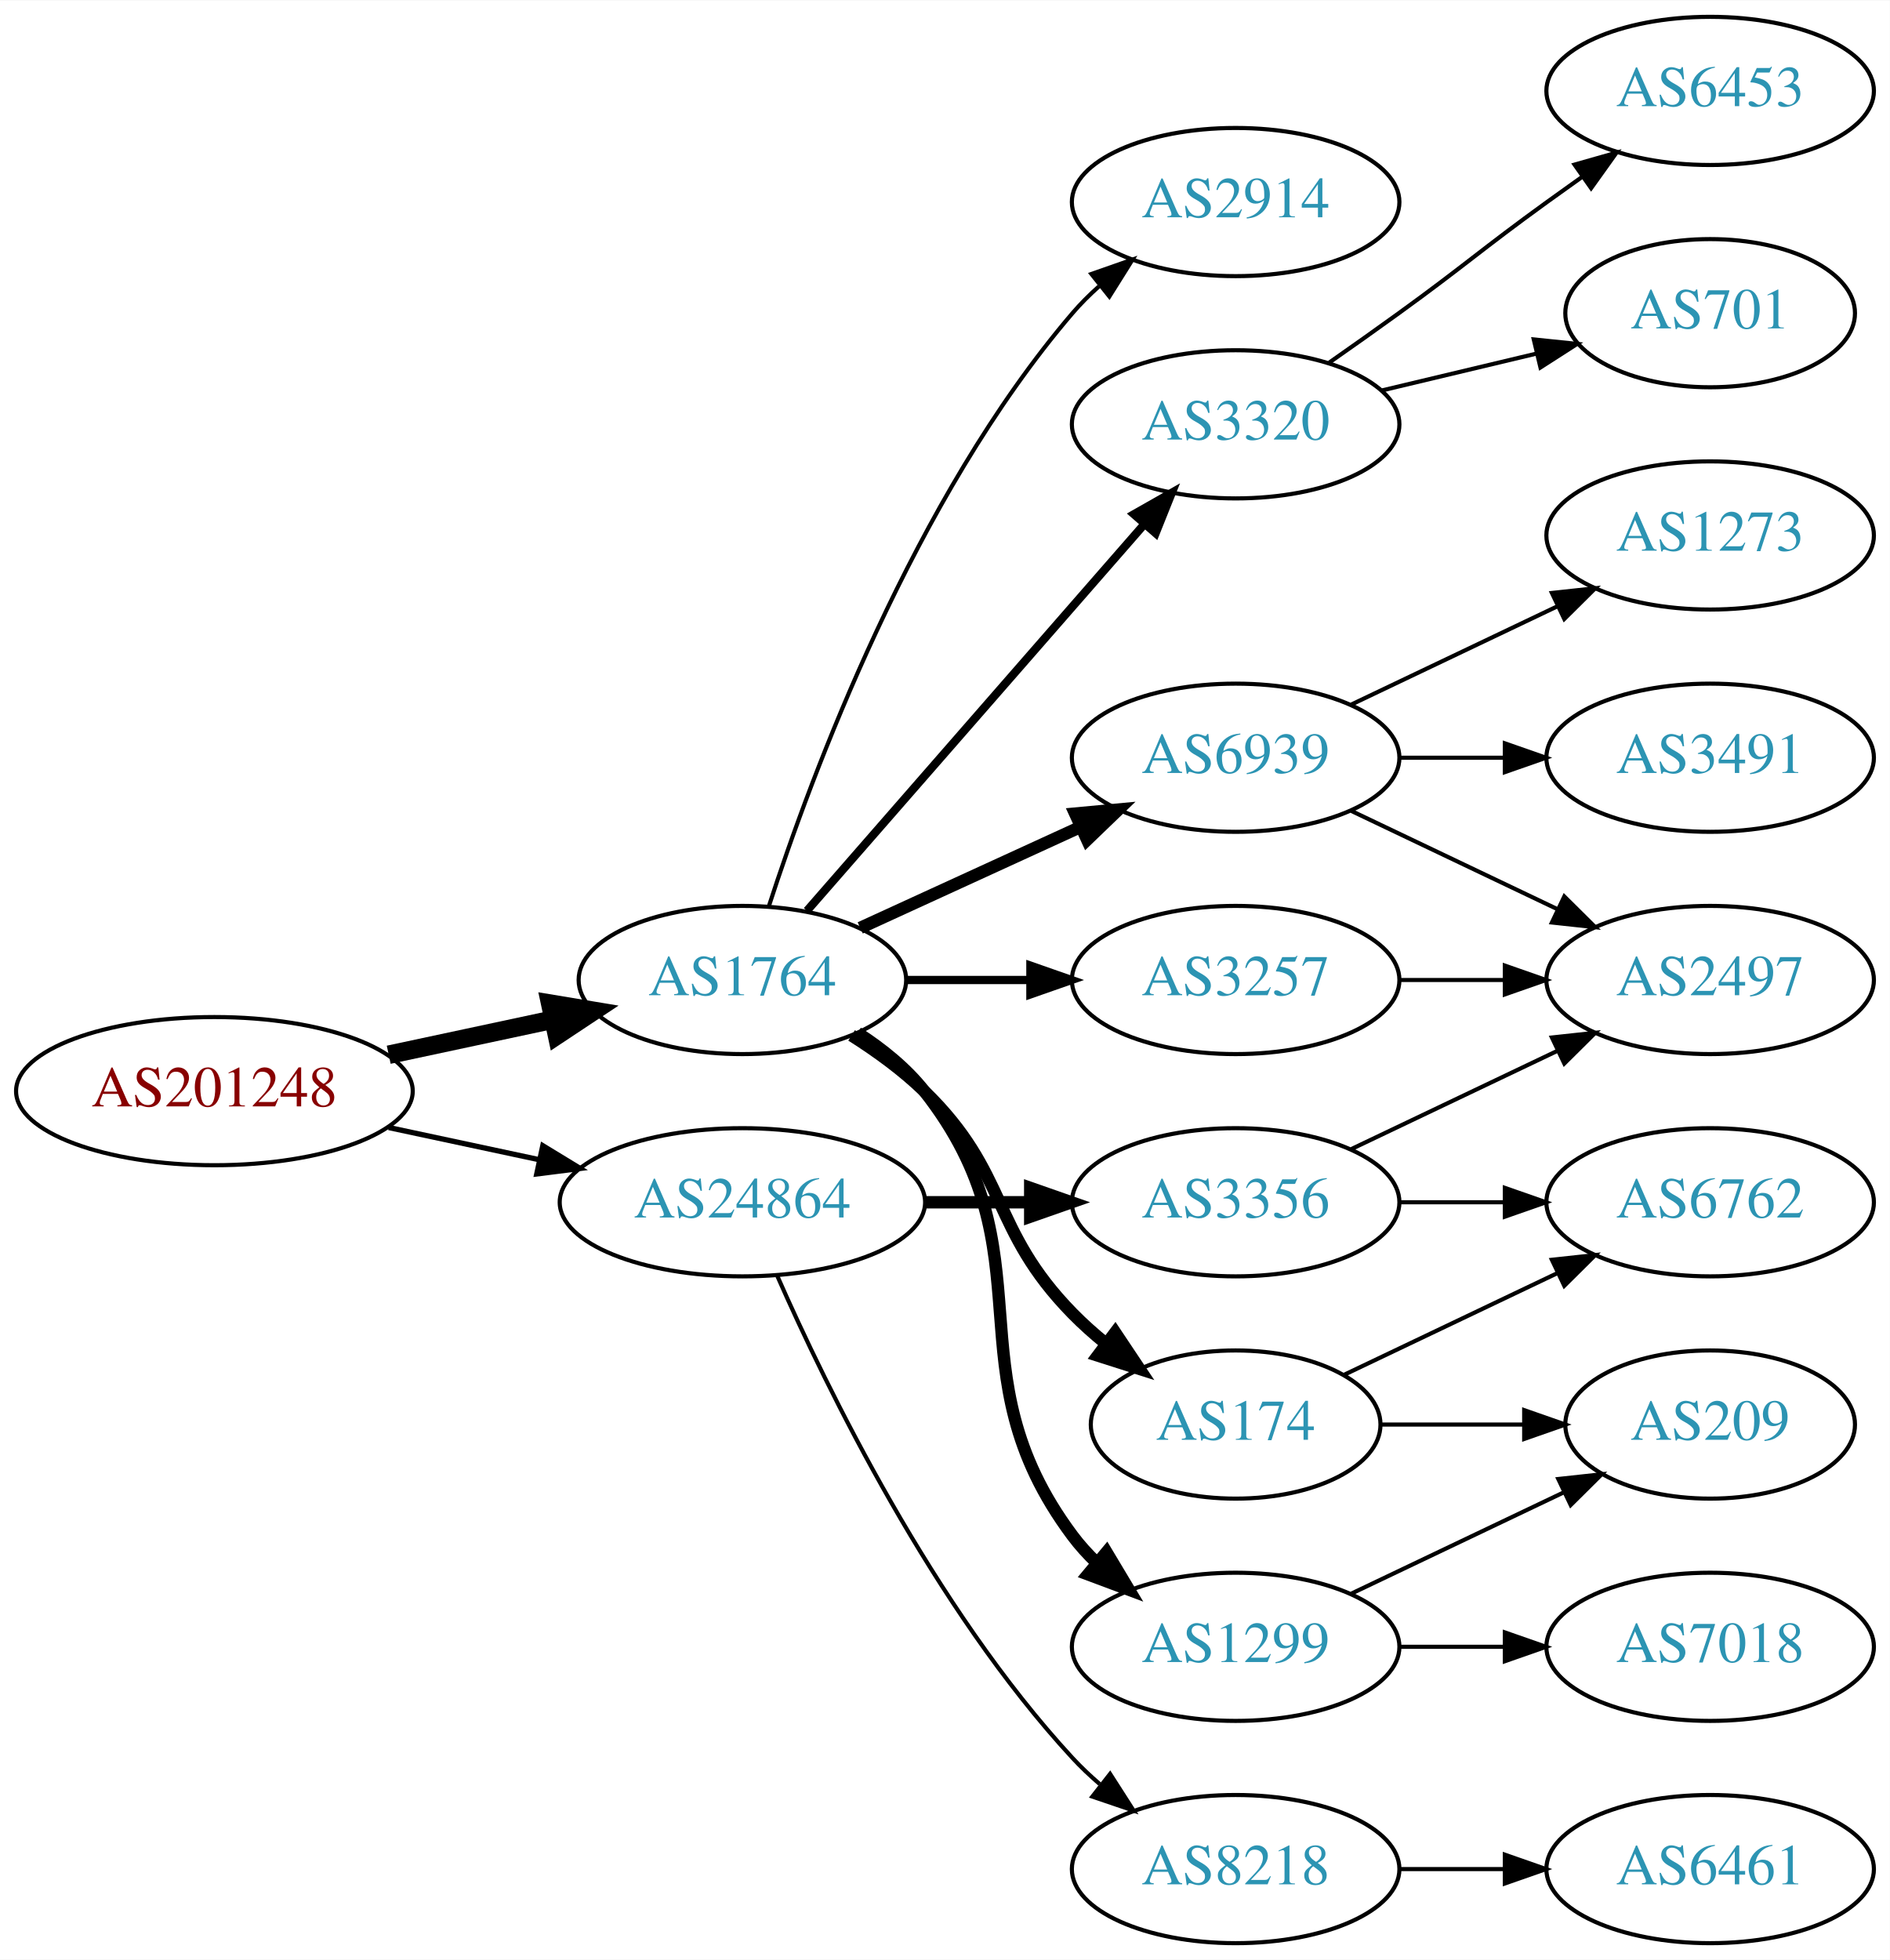
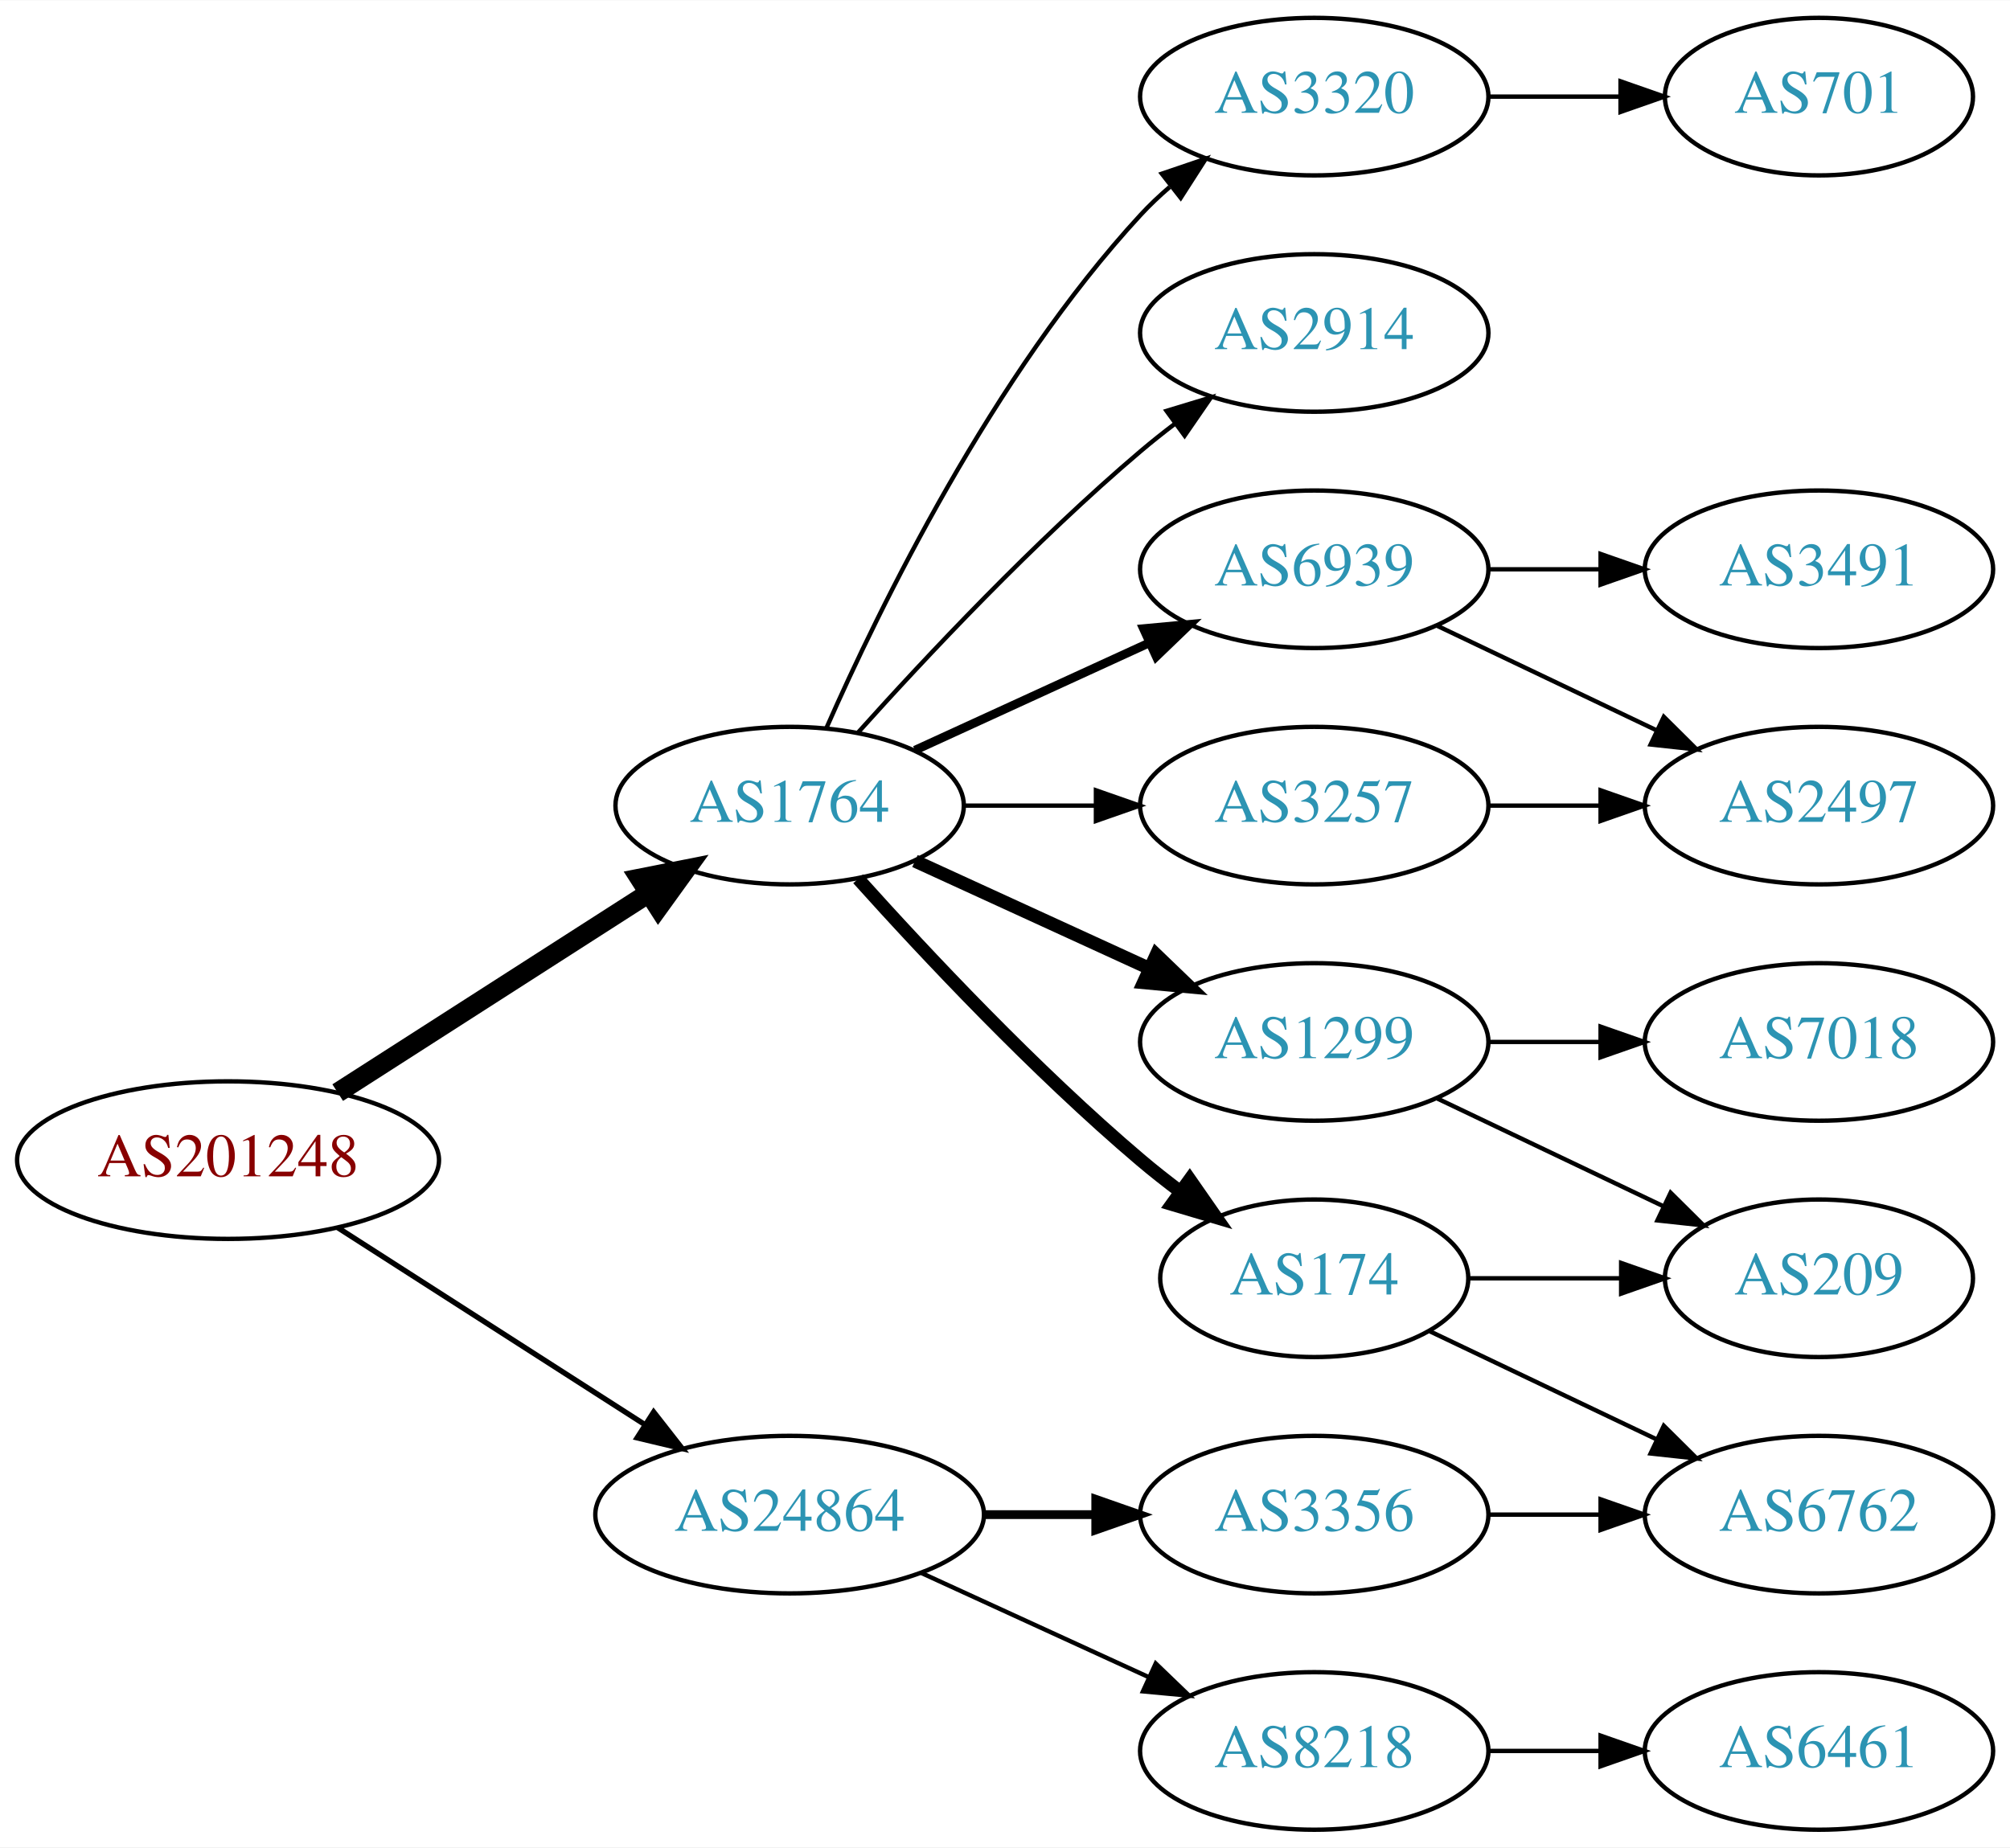
- <svg xmlns="http://www.w3.org/2000/svg" xmlns:xlink="http://www.w3.org/1999/xlink" width="459pt" height="476pt" viewBox="0.00 0.00 459.17 476.00">
-   <g id="graph0" class="graph" transform="scale(1 1) rotate(0) translate(4 472)">
-     <polygon fill="white" stroke="none" points="-4,4 -4,-472 455.17,-472 455.17,4 -4,4" />
+ <svg xmlns="http://www.w3.org/2000/svg" xmlns:xlink="http://www.w3.org/1999/xlink" width="459pt" height="422pt" viewBox="0.00 0.00 459.17 422.00">
+   <g id="graph0" class="graph" transform="scale(1 1) rotate(0) translate(4 418)">
+     <polygon fill="white" stroke="none" points="-4,4 -4,-418 455.17,-418 455.17,4 -4,4" />
    <g id="node1" class="node">
      <g id="a_node1">
        <a xlink:href="/asn/201248" xlink:title="AS201248 ~ SCC EDV-Beratung AG [AT]">
-           <ellipse fill="#ffffff" stroke="black" cx="48.096" cy="-207" rx="48.192" ry="18" />
-           <text text-anchor="middle" x="48.096" y="-203.3" font-family="Times,serif" font-size="14.00" fill="#880000">AS201248</text>
+           <ellipse fill="#ffffff" stroke="black" cx="48.096" cy="-153" rx="48.192" ry="18" />
+           <text text-anchor="middle" x="48.096" y="-149.3" font-family="Times,serif" font-size="14.00" fill="#880000">AS201248</text>
        </a>
      </g>
    </g>
    <g id="node2" class="node">
      <g id="a_node2">
        <a xlink:href="/asn/1764" xlink:title="AS1764 ~ NEXTLAYER-AS [AT]">
          <ellipse fill="#ffffff" stroke="black" cx="176.388" cy="-234" rx="39.794" ry="18" />
          <text text-anchor="middle" x="176.388" y="-230.3" font-family="Times,serif" font-size="14.00" fill="#2c94b3">AS1764</text>
        </a>
      </g>
    </g>
    <g id="edge1" class="edge">
-       <path fill="none" stroke="black" stroke-width="4.5" d="M90.448,-215.841C103.163,-218.559 117.222,-221.565 130.181,-224.335" />
-       <polygon fill="black" stroke="black" stroke-width="4.5" points="129.69,-228.257 140.292,-226.497 131.336,-220.556 129.69,-228.257" />
+       <path fill="none" stroke="black" stroke-width="4.5" d="M73.147,-168.426C93.276,-181.336 122.141,-199.849 144.071,-213.915" />
+       <polygon fill="black" stroke="black" stroke-width="4.5" points="142.156,-217.364 152.7,-219.449 146.408,-210.736 142.156,-217.364" />
    </g>
    <g id="node3" class="node">
      <g id="a_node3">
        <a xlink:href="/asn/24864" xlink:title="AS24864 ~ Raiffeisen Informatik GmbH [AT]">
-           <ellipse fill="#ffffff" stroke="black" cx="176.388" cy="-180" rx="44.393" ry="18" />
-           <text text-anchor="middle" x="176.388" y="-176.3" font-family="Times,serif" font-size="14.00" fill="#2c94b3">AS24864</text>
+           <ellipse fill="#ffffff" stroke="black" cx="176.388" cy="-72" rx="44.393" ry="18" />
+           <text text-anchor="middle" x="176.388" y="-68.3" font-family="Times,serif" font-size="14.00" fill="#2c94b3">AS24864</text>
        </a>
      </g>
    </g>
    <g id="edge2" class="edge">
-       <path fill="none" stroke="black" stroke-width="1.286" d="M90.448,-198.159C102.138,-195.66 114.964,-192.918 127.027,-190.339" />
-       <polygon fill="black" stroke="black" stroke-width="1.286" points="127.891,-193.733 136.939,-188.22 126.428,-186.888 127.891,-193.733" />
+       <path fill="none" stroke="black" stroke-width="1.227" d="M73.147,-137.574C93.024,-124.826 121.421,-106.613 143.246,-92.615" />
+       <polygon fill="black" stroke="black" stroke-width="1.227" points="145.325,-95.439 151.853,-87.094 141.546,-89.547 145.325,-95.439" />
    </g>
    <g id="node4" class="node">
      <g id="a_node4">
+         <a xlink:href="/asn/6939" xlink:title="AS6939 ~ Hurricane Electric LLC [US]">
+           <ellipse fill="#ffffff" stroke="black" cx="296.23" cy="-288" rx="39.794" ry="18" />
+           <text text-anchor="middle" x="296.23" y="-284.3" font-family="Times,serif" font-size="14.00" fill="#2c94b3">AS6939</text>
+         </a>
+       </g>
+     </g>
+     <g id="edge3" class="edge">
+       <path fill="none" stroke="black" stroke-width="2" d="M205.016,-246.661C220.973,-253.973 241.244,-263.261 258.527,-271.181" />
+       <polygon fill="black" stroke="black" stroke-width="2" points="257.225,-274.435 267.774,-275.419 260.141,-268.071 257.225,-274.435" />
+     </g>
+     <g id="node5" class="node">
+       <g id="a_node5">
+         <a xlink:href="/asn/1299" xlink:title="AS1299 ~ Telia Carrier [EU]">
+           <ellipse fill="#ffffff" stroke="black" cx="296.23" cy="-180" rx="39.794" ry="18" />
+           <text text-anchor="middle" x="296.23" y="-176.3" font-family="Times,serif" font-size="14.00" fill="#2c94b3">AS1299</text>
+         </a>
+       </g>
+     </g>
+     <g id="edge4" class="edge">
+       <path fill="none" stroke="black" stroke-width="3" d="M205.016,-221.339C220.973,-214.027 241.244,-204.739 258.527,-196.819" />
+       <polygon fill="black" stroke="black" stroke-width="3" points="260.141,-199.929 267.774,-192.581 257.225,-193.565 260.141,-199.929" />
+     </g>
+     <g id="node6" class="node">
+       <g id="a_node6">
+         <a xlink:href="/asn/174" xlink:title="AS174 ~ Cogent Communications [US]">
+           <ellipse fill="#ffffff" stroke="black" cx="296.23" cy="-126" rx="35.194" ry="18" />
+           <text text-anchor="middle" x="296.23" y="-122.3" font-family="Times,serif" font-size="14.00" fill="#2c94b3">AS174</text>
+         </a>
+       </g>
+     </g>
+     <g id="edge5" class="edge">
+       <path fill="none" stroke="black" stroke-width="3" d="M192.034,-217.275C207.334,-200.235 232.432,-173.477 256.584,-153 259.436,-150.582 262.501,-148.167 265.612,-145.831" />
+       <polygon fill="black" stroke="black" stroke-width="3" points="267.785,-148.578 273.84,-139.884 263.685,-142.905 267.785,-148.578" />
+     </g>
+     <g id="node7" class="node">
+       <g id="a_node7">
+         <a xlink:href="/asn/3320" xlink:title="AS3320 ~ DTAG [DE]">
+           <ellipse fill="#ffffff" stroke="black" cx="296.23" cy="-396" rx="39.794" ry="18" />
+           <text text-anchor="middle" x="296.23" y="-392.3" font-family="Times,serif" font-size="14.00" fill="#2c94b3">AS3320</text>
+         </a>
+       </g>
+     </g>
+     <g id="edge6" class="edge">
+       <path fill="none" stroke="black" d="M184.803,-251.761C196.872,-279.183 222.843,-332.473 256.584,-369 258.614,-371.198 260.853,-373.319 263.199,-375.34" />
+       <polygon fill="black" stroke="black" points="261.411,-378.386 271.443,-381.794 265.726,-372.874 261.411,-378.386" />
+     </g>
+     <g id="node8" class="node">
+       <g id="a_node8">
        <a xlink:href="/asn/3257" xlink:title="AS3257 ~ GTT [DE]">
          <ellipse fill="#ffffff" stroke="black" cx="296.23" cy="-234" rx="39.794" ry="18" />
          <text text-anchor="middle" x="296.23" y="-230.3" font-family="Times,serif" font-size="14.00" fill="#2c94b3">AS3257</text>
        </a>
      </g>
    </g>
-     <g id="edge3" class="edge">
-       <path fill="none" stroke="black" stroke-width="2" d="M216.3,-234C225.854,-234 236.203,-234 246.166,-234" />
-       <polygon fill="black" stroke="black" stroke-width="2" points="246.358,-237.5 256.358,-234 246.358,-230.5 246.358,-237.5" />
-     </g>
-     <g id="node5" class="node">
-       <g id="a_node5">
-         <a xlink:href="/asn/1299" xlink:title="AS1299 ~ Telia Carrier [EU]">
-           <ellipse fill="#ffffff" stroke="black" cx="296.23" cy="-72" rx="39.794" ry="18" />
-           <text text-anchor="middle" x="296.23" y="-68.3" font-family="Times,serif" font-size="14.00" fill="#2c94b3">AS1299</text>
-         </a>
-       </g>
-     </g>
-     <g id="edge4" class="edge">
-       <path fill="none" stroke="black" stroke-width="3" d="M204.359,-221.145C210.347,-217.28 216.207,-212.559 220.584,-207 251.882,-167.246 226.312,-139.542 256.584,-99 258.328,-96.664 260.336,-94.455 262.499,-92.383" />
-       <polygon fill="black" stroke="black" stroke-width="3" points="264.858,-94.973 270.299,-85.882 260.377,-89.595 264.858,-94.973" />
-     </g>
-     <g id="node6" class="node">
-       <g id="a_node6">
-         <a xlink:href="/asn/2914" xlink:title="AS2914 ~ NTT America, Inc. [US]">
-           <ellipse fill="#ffffff" stroke="black" cx="296.23" cy="-423" rx="39.794" ry="18" />
-           <text text-anchor="middle" x="296.23" y="-419.3" font-family="Times,serif" font-size="14.00" fill="#2c94b3">AS2914</text>
-         </a>
-       </g>
-     </g>
-     <g id="edge5" class="edge">
-       <path fill="none" stroke="black" d="M182.835,-251.991C193.149,-283.816 218.011,-350.927 256.584,-396 258.529,-398.274 260.708,-400.449 263.012,-402.507" />
-       <polygon fill="black" stroke="black" points="261.182,-405.524 271.181,-409.027 265.549,-400.053 261.182,-405.524" />
-     </g>
-     <g id="node7" class="node">
-       <g id="a_node7">
-         <a xlink:href="/asn/174" xlink:title="AS174 ~ Cogent Communications [US]">
-           <ellipse fill="#ffffff" stroke="black" cx="296.23" cy="-126" rx="35.194" ry="18" />
-           <text text-anchor="middle" x="296.23" y="-122.3" font-family="Times,serif" font-size="14.00" fill="#2c94b3">AS174</text>
-         </a>
-       </g>
-     </g>
-     <g id="edge6" class="edge">
-       <path fill="none" stroke="black" stroke-width="3" d="M202.917,-220.538C209.079,-216.638 215.381,-212.052 220.584,-207 241.277,-186.906 236.411,-173.617 256.584,-153 259.063,-150.466 261.809,-148.017 264.662,-145.696" />
-       <polygon fill="black" stroke="black" stroke-width="3" points="266.964,-148.343 272.847,-139.532 262.753,-142.752 266.964,-148.343" />
-     </g>
-     <g id="node8" class="node">
-       <g id="a_node8">
-         <a xlink:href="/asn/6939" xlink:title="AS6939 ~ Hurricane Electric LLC [US]">
-           <ellipse fill="#ffffff" stroke="black" cx="296.23" cy="-288" rx="39.794" ry="18" />
-           <text text-anchor="middle" x="296.23" y="-284.3" font-family="Times,serif" font-size="14.00" fill="#2c94b3">AS6939</text>
-         </a>
-       </g>
-     </g>
    <g id="edge7" class="edge">
-       <path fill="none" stroke="black" stroke-width="3" d="M205.016,-246.661C220.973,-253.973 241.244,-263.261 258.527,-271.181" />
-       <polygon fill="black" stroke="black" stroke-width="3" points="257.225,-274.435 267.774,-275.419 260.141,-268.071 257.225,-274.435" />
+       <path fill="none" stroke="black" d="M216.3,-234C225.854,-234 236.203,-234 246.166,-234" />
+       <polygon fill="black" stroke="black" points="246.358,-237.5 256.358,-234 246.358,-230.5 246.358,-237.5" />
    </g>
    <g id="node9" class="node">
      <g id="a_node9">
-         <a xlink:href="/asn/3320" xlink:title="AS3320 ~ DTAG [DE]">
-           <ellipse fill="#ffffff" stroke="black" cx="296.23" cy="-369" rx="39.794" ry="18" />
-           <text text-anchor="middle" x="296.23" y="-365.3" font-family="Times,serif" font-size="14.00" fill="#2c94b3">AS3320</text>
+         <a xlink:href="/asn/2914" xlink:title="AS2914 ~ NTT America, Inc. [US]">
+           <ellipse fill="#ffffff" stroke="black" cx="296.23" cy="-342" rx="39.794" ry="18" />
+           <text text-anchor="middle" x="296.23" y="-338.3" font-family="Times,serif" font-size="14.00" fill="#2c94b3">AS2914</text>
        </a>
      </g>
    </g>
    <g id="edge8" class="edge">
-       <path fill="none" stroke="black" stroke-width="2" d="M192.074,-250.825C212.651,-274.397 250.188,-317.4 273.861,-344.52" />
-       <polygon fill="black" stroke="black" stroke-width="2" points="271.516,-347.155 280.729,-352.387 276.789,-342.552 271.516,-347.155" />
-     </g>
-     <g id="node18" class="node">
-       <g id="a_node18">
-         <a xlink:href="/asn/3356" xlink:title="AS3356 ~ Level 3 Parent, LLC [US]">
-           <ellipse fill="#ffffff" stroke="black" cx="296.23" cy="-180" rx="39.794" ry="18" />
-           <text text-anchor="middle" x="296.23" y="-176.3" font-family="Times,serif" font-size="14.00" fill="#2c94b3">AS3356</text>
-         </a>
-       </g>
-     </g>
-     <g id="edge19" class="edge">
-       <path fill="none" stroke="black" stroke-width="3" d="M220.599,-180C228.911,-180 237.674,-180 246.156,-180" />
-       <polygon fill="black" stroke="black" stroke-width="3" points="246.315,-183.5 256.315,-180 246.315,-176.5 246.315,-183.5" />
-     </g>
-     <g id="node19" class="node">
-       <g id="a_node19">
+       <path fill="none" stroke="black" d="M192.034,-250.725C207.334,-267.765 232.432,-294.523 256.584,-315 259.081,-317.117 261.741,-319.232 264.453,-321.293" />
+       <polygon fill="black" stroke="black" points="262.489,-324.194 272.629,-327.266 266.619,-318.541 262.489,-324.194" />
+     </g>
+     <g id="node16" class="node">
+       <g id="a_node16">
        <a xlink:href="/asn/8218" xlink:title="AS8218 ~ legacy Neotelecoms [FR]">
          <ellipse fill="#ffffff" stroke="black" cx="296.23" cy="-18" rx="39.794" ry="18" />
          <text text-anchor="middle" x="296.23" y="-14.3" font-family="Times,serif" font-size="14.00" fill="#2c94b3">AS8218</text>
        </a>
      </g>
    </g>
-     <g id="edge20" class="edge">
-       <path fill="none" stroke="black" d="M184.803,-162.239C196.872,-134.817 222.843,-81.528 256.584,-45 258.614,-42.802 260.853,-40.681 263.199,-38.66" />
-       <polygon fill="black" stroke="black" points="265.726,-41.126 271.443,-32.206 261.411,-35.614 265.726,-41.126" />
+     <g id="edge17" class="edge">
+       <path fill="none" stroke="black" d="M206.517,-58.652C222.128,-51.498 241.526,-42.609 258.198,-34.969" />
+       <polygon fill="black" stroke="black" points="260.017,-37.986 267.65,-30.638 257.101,-31.622 260.017,-37.986" />
+     </g>
+     <g id="node17" class="node">
+       <g id="a_node17">
+         <a xlink:href="/asn/3356" xlink:title="AS3356 ~ Level 3 Parent, LLC [US]">
+           <ellipse fill="#ffffff" stroke="black" cx="296.23" cy="-72" rx="39.794" ry="18" />
+           <text text-anchor="middle" x="296.23" y="-68.3" font-family="Times,serif" font-size="14.00" fill="#2c94b3">AS3356</text>
+         </a>
+       </g>
+     </g>
+     <g id="edge18" class="edge">
+       <path fill="none" stroke="black" stroke-width="2" d="M220.599,-72C228.911,-72 237.674,-72 246.156,-72" />
+       <polygon fill="black" stroke="black" stroke-width="2" points="246.315,-75.5 256.315,-72 246.315,-68.5 246.315,-75.5" />
    </g>
    <g id="node10" class="node">
      <g id="a_node10">
+         <a xlink:href="/asn/3491" xlink:title="AS3491 ~ PCCW Global, Inc. [US]">
+           <ellipse fill="#ffffff" stroke="black" cx="411.523" cy="-288" rx="39.794" ry="18" />
+           <text text-anchor="middle" x="411.523" y="-284.3" font-family="Times,serif" font-size="14.00" fill="#2c94b3">AS3491</text>
+         </a>
+       </g>
+     </g>
+     <g id="edge9" class="edge">
+       <path fill="none" stroke="black" d="M335.902,-288C344.105,-288 352.869,-288 361.401,-288" />
+       <polygon fill="black" stroke="black" points="361.641,-291.5 371.641,-288 361.641,-284.5 361.641,-291.5" />
+     </g>
+     <g id="node11" class="node">
+       <g id="a_node11">
        <a xlink:href="/asn/2497" xlink:title="AS2497 ~ Internet Initiative Japan Inc. [JP]">
          <ellipse fill="#ffffff" stroke="black" cx="411.523" cy="-234" rx="39.794" ry="18" />
          <text text-anchor="middle" x="411.523" y="-230.3" font-family="Times,serif" font-size="14.00" fill="#2c94b3">AS2497</text>
        </a>
      </g>
    </g>
-     <g id="edge9" class="edge">
-       <path fill="none" stroke="black" d="M335.902,-234C344.105,-234 352.869,-234 361.401,-234" />
-       <polygon fill="black" stroke="black" points="361.641,-237.5 371.641,-234 361.641,-230.5 361.641,-237.5" />
-     </g>
-     <g id="node12" class="node">
-       <g id="a_node12">
+     <g id="edge10" class="edge">
+       <path fill="none" stroke="black" d="M324.367,-275.066C339.361,-267.919 358.182,-258.948 374.405,-251.215" />
+       <polygon fill="black" stroke="black" points="376.087,-254.291 383.608,-246.829 373.075,-247.972 376.087,-254.291" />
+     </g>
+     <g id="node13" class="node">
+       <g id="a_node13">
+         <a xlink:href="/asn/7018" xlink:title="AS7018 ~ AT&amp;T Services, Inc. [US]">
+           <ellipse fill="#ffffff" stroke="black" cx="411.523" cy="-180" rx="39.794" ry="18" />
+           <text text-anchor="middle" x="411.523" y="-176.3" font-family="Times,serif" font-size="14.00" fill="#2c94b3">AS7018</text>
+         </a>
+       </g>
+     </g>
+     <g id="edge12" class="edge">
+       <path fill="none" stroke="black" d="M335.902,-180C344.105,-180 352.869,-180 361.401,-180" />
+       <polygon fill="black" stroke="black" points="361.641,-183.5 371.641,-180 361.641,-176.5 361.641,-183.5" />
+     </g>
+     <g id="node14" class="node">
+       <g id="a_node14">
        <a xlink:href="/asn/209" xlink:title="AS209 ~ CenturyLink Communications, LLC [US]">
          <ellipse fill="#ffffff" stroke="black" cx="411.523" cy="-126" rx="35.194" ry="18" />
          <text text-anchor="middle" x="411.523" y="-122.3" font-family="Times,serif" font-size="14.00" fill="#2c94b3">AS209</text>
        </a>
      </g>
    </g>
+     <g id="edge13" class="edge">
+       <path fill="none" stroke="black" d="M324.367,-167.066C339.798,-159.71 359.284,-150.423 375.819,-142.541" />
+       <polygon fill="black" stroke="black" points="377.64,-145.551 385.161,-138.089 374.628,-139.232 377.64,-145.551" />
+     </g>
    <g id="edge16" class="edge">
-       <path fill="none" stroke="black" d="M324.367,-84.934C339.798,-92.29 359.284,-101.577 375.819,-109.459" />
-       <polygon fill="black" stroke="black" points="374.628,-112.768 385.161,-113.911 377.64,-106.449 374.628,-112.768" />
+       <path fill="none" stroke="black" d="M331.529,-126C342.399,-126 354.577,-126 366.054,-126" />
+       <polygon fill="black" stroke="black" points="366.341,-129.5 376.341,-126 366.341,-122.5 366.341,-129.5" />
    </g>
    <g id="node15" class="node">
      <g id="a_node15">
-         <a xlink:href="/asn/7018" xlink:title="AS7018 ~ AT&amp;T Services, Inc. [US]">
+         <a xlink:href="/asn/6762" xlink:title="AS6762 ~ TELECOM ITALIA SPARKLE S.p.A. [IT]">
          <ellipse fill="#ffffff" stroke="black" cx="411.523" cy="-72" rx="39.794" ry="18" />
-           <text text-anchor="middle" x="411.523" y="-68.3" font-family="Times,serif" font-size="14.00" fill="#2c94b3">AS7018</text>
+           <text text-anchor="middle" x="411.523" y="-68.3" font-family="Times,serif" font-size="14.00" fill="#2c94b3">AS6762</text>
        </a>
      </g>
    </g>
    <g id="edge15" class="edge">
-       <path fill="none" stroke="black" d="M335.902,-72C344.105,-72 352.869,-72 361.401,-72" />
-       <polygon fill="black" stroke="black" points="361.641,-75.5 371.641,-72 361.641,-68.5 361.641,-75.5" />
-     </g>
-     <g id="node11" class="node">
-       <g id="a_node11">
-         <a xlink:href="/asn/6762" xlink:title="AS6762 ~ TELECOM ITALIA SPARKLE S.p.A. [IT]">
-           <ellipse fill="#ffffff" stroke="black" cx="411.523" cy="-180" rx="39.794" ry="18" />
-           <text text-anchor="middle" x="411.523" y="-176.3" font-family="Times,serif" font-size="14.00" fill="#2c94b3">AS6762</text>
-         </a>
-       </g>
-     </g>
-     <g id="edge10" class="edge">
-       <path fill="none" stroke="black" d="M322.655,-138.119C337.958,-145.413 357.681,-154.814 374.563,-162.86" />
-       <polygon fill="black" stroke="black" points="373.071,-166.026 383.604,-167.169 376.082,-159.707 373.071,-166.026" />
-     </g>
-     <g id="edge11" class="edge">
-       <path fill="none" stroke="black" d="M331.529,-126C342.399,-126 354.577,-126 366.054,-126" />
-       <polygon fill="black" stroke="black" points="366.341,-129.5 376.341,-126 366.341,-122.5 366.341,-129.5" />
-     </g>
-     <g id="edge12" class="edge">
-       <path fill="none" stroke="black" d="M324.367,-275.066C339.361,-267.919 358.182,-258.948 374.405,-251.215" />
-       <polygon fill="black" stroke="black" points="376.087,-254.291 383.608,-246.829 373.075,-247.972 376.087,-254.291" />
-     </g>
-     <g id="node13" class="node">
-       <g id="a_node13">
-         <a xlink:href="/asn/3491" xlink:title="AS3491 ~ PCCW Global, Inc. [US]">
-           <ellipse fill="#ffffff" stroke="black" cx="411.523" cy="-288" rx="39.794" ry="18" />
-           <text text-anchor="middle" x="411.523" y="-284.3" font-family="Times,serif" font-size="14.00" fill="#2c94b3">AS3491</text>
-         </a>
-       </g>
-     </g>
-     <g id="edge13" class="edge">
-       <path fill="none" stroke="black" d="M335.902,-288C344.105,-288 352.869,-288 361.401,-288" />
-       <polygon fill="black" stroke="black" points="361.641,-291.5 371.641,-288 361.641,-284.5 361.641,-291.5" />
-     </g>
-     <g id="node14" class="node">
-       <g id="a_node14">
-         <a xlink:href="/asn/1273" xlink:title="AS1273 ~ Vodafone Group PLC [EU]">
-           <ellipse fill="#ffffff" stroke="black" cx="411.523" cy="-342" rx="39.794" ry="18" />
-           <text text-anchor="middle" x="411.523" y="-338.3" font-family="Times,serif" font-size="14.00" fill="#2c94b3">AS1273</text>
-         </a>
-       </g>
-     </g>
-     <g id="edge14" class="edge">
-       <path fill="none" stroke="black" d="M324.367,-300.934C339.361,-308.081 358.182,-317.052 374.405,-324.785" />
-       <polygon fill="black" stroke="black" points="373.075,-328.028 383.608,-329.171 376.087,-321.709 373.075,-328.028" />
-     </g>
-     <g id="node16" class="node">
-       <g id="a_node16">
+       <path fill="none" stroke="black" d="M322.655,-113.881C337.958,-106.587 357.681,-97.186 374.563,-89.14" />
+       <polygon fill="black" stroke="black" points="376.082,-92.293 383.604,-84.831 373.071,-85.974 376.082,-92.293" />
+     </g>
+     <g id="node12" class="node">
+       <g id="a_node12">
        <a xlink:href="/asn/701" xlink:title="AS701 ~ UUNET [US]">
          <ellipse fill="#ffffff" stroke="black" cx="411.523" cy="-396" rx="35.194" ry="18" />
          <text text-anchor="middle" x="411.523" y="-392.3" font-family="Times,serif" font-size="14.00" fill="#2c94b3">AS701</text>
        </a>
      </g>
    </g>
-     <g id="edge17" class="edge">
-       <path fill="none" stroke="black" d="M331.837,-377.248C343.632,-380.058 356.937,-383.229 369.204,-386.153" />
-       <polygon fill="black" stroke="black" points="368.67,-389.624 379.209,-388.537 370.293,-382.814 368.67,-389.624" />
-     </g>
-     <g id="node17" class="node">
-       <g id="a_node17">
-         <a xlink:href="/asn/6453" xlink:title="AS6453 ~ TATA COMMUNICATIONS (AMERICA) INC [US]">
-           <ellipse fill="#ffffff" stroke="black" cx="411.523" cy="-450" rx="39.794" ry="18" />
-           <text text-anchor="middle" x="411.523" y="-446.3" font-family="Times,serif" font-size="14.00" fill="#2c94b3">AS6453</text>
-         </a>
-       </g>
-     </g>
-     <g id="edge18" class="edge">
-       <path fill="none" stroke="black" d="M318.987,-384.009C324.522,-387.879 330.44,-392.064 335.877,-396 352.076,-407.729 355.677,-411.271 371.877,-423 374.68,-425.029 377.611,-427.125 380.552,-429.21" />
-       <polygon fill="black" stroke="black" points="378.574,-432.097 388.766,-434.991 382.603,-426.373 378.574,-432.097" />
-     </g>
-     <g id="edge21" class="edge">
-       <path fill="none" stroke="black" d="M324.367,-192.934C339.361,-200.081 358.182,-209.052 374.405,-216.785" />
-       <polygon fill="black" stroke="black" points="373.075,-220.028 383.608,-221.171 376.087,-213.709 373.075,-220.028" />
-     </g>
-     <g id="edge22" class="edge">
-       <path fill="none" stroke="black" d="M335.902,-180C344.105,-180 352.869,-180 361.401,-180" />
-       <polygon fill="black" stroke="black" points="361.641,-183.5 371.641,-180 361.641,-176.5 361.641,-183.5" />
-     </g>
-     <g id="node20" class="node">
-       <g id="a_node20">
+     <g id="edge11" class="edge">
+       <path fill="none" stroke="black" d="M335.902,-396C345.608,-396 356.098,-396 366.061,-396" />
+       <polygon fill="black" stroke="black" points="366.198,-399.5 376.198,-396 366.198,-392.5 366.198,-399.5" />
+     </g>
+     <g id="edge14" class="edge">
+       <path fill="none" stroke="black" d="M335.902,-234C344.105,-234 352.869,-234 361.401,-234" />
+       <polygon fill="black" stroke="black" points="361.641,-237.5 371.641,-234 361.641,-230.5 361.641,-237.5" />
+     </g>
+     <g id="node18" class="node">
+       <g id="a_node18">
        <a xlink:href="/asn/6461" xlink:title="AS6461 ~ Zayo Bandwidth [US]">
          <ellipse fill="#ffffff" stroke="black" cx="411.523" cy="-18" rx="39.794" ry="18" />
          <text text-anchor="middle" x="411.523" y="-14.3" font-family="Times,serif" font-size="14.00" fill="#2c94b3">AS6461</text>
        </a>
      </g>
    </g>
-     <g id="edge23" class="edge">
+     <g id="edge19" class="edge">
      <path fill="none" stroke="black" d="M335.902,-18C344.105,-18 352.869,-18 361.401,-18" />
      <polygon fill="black" stroke="black" points="361.641,-21.5 371.641,-18 361.641,-14.5 361.641,-21.5" />
    </g>
+     <g id="edge20" class="edge">
+       <path fill="none" stroke="black" d="M335.902,-72C344.105,-72 352.869,-72 361.401,-72" />
+       <polygon fill="black" stroke="black" points="361.641,-75.5 371.641,-72 361.641,-68.5 361.641,-75.5" />
+     </g>
  </g>
</svg>
